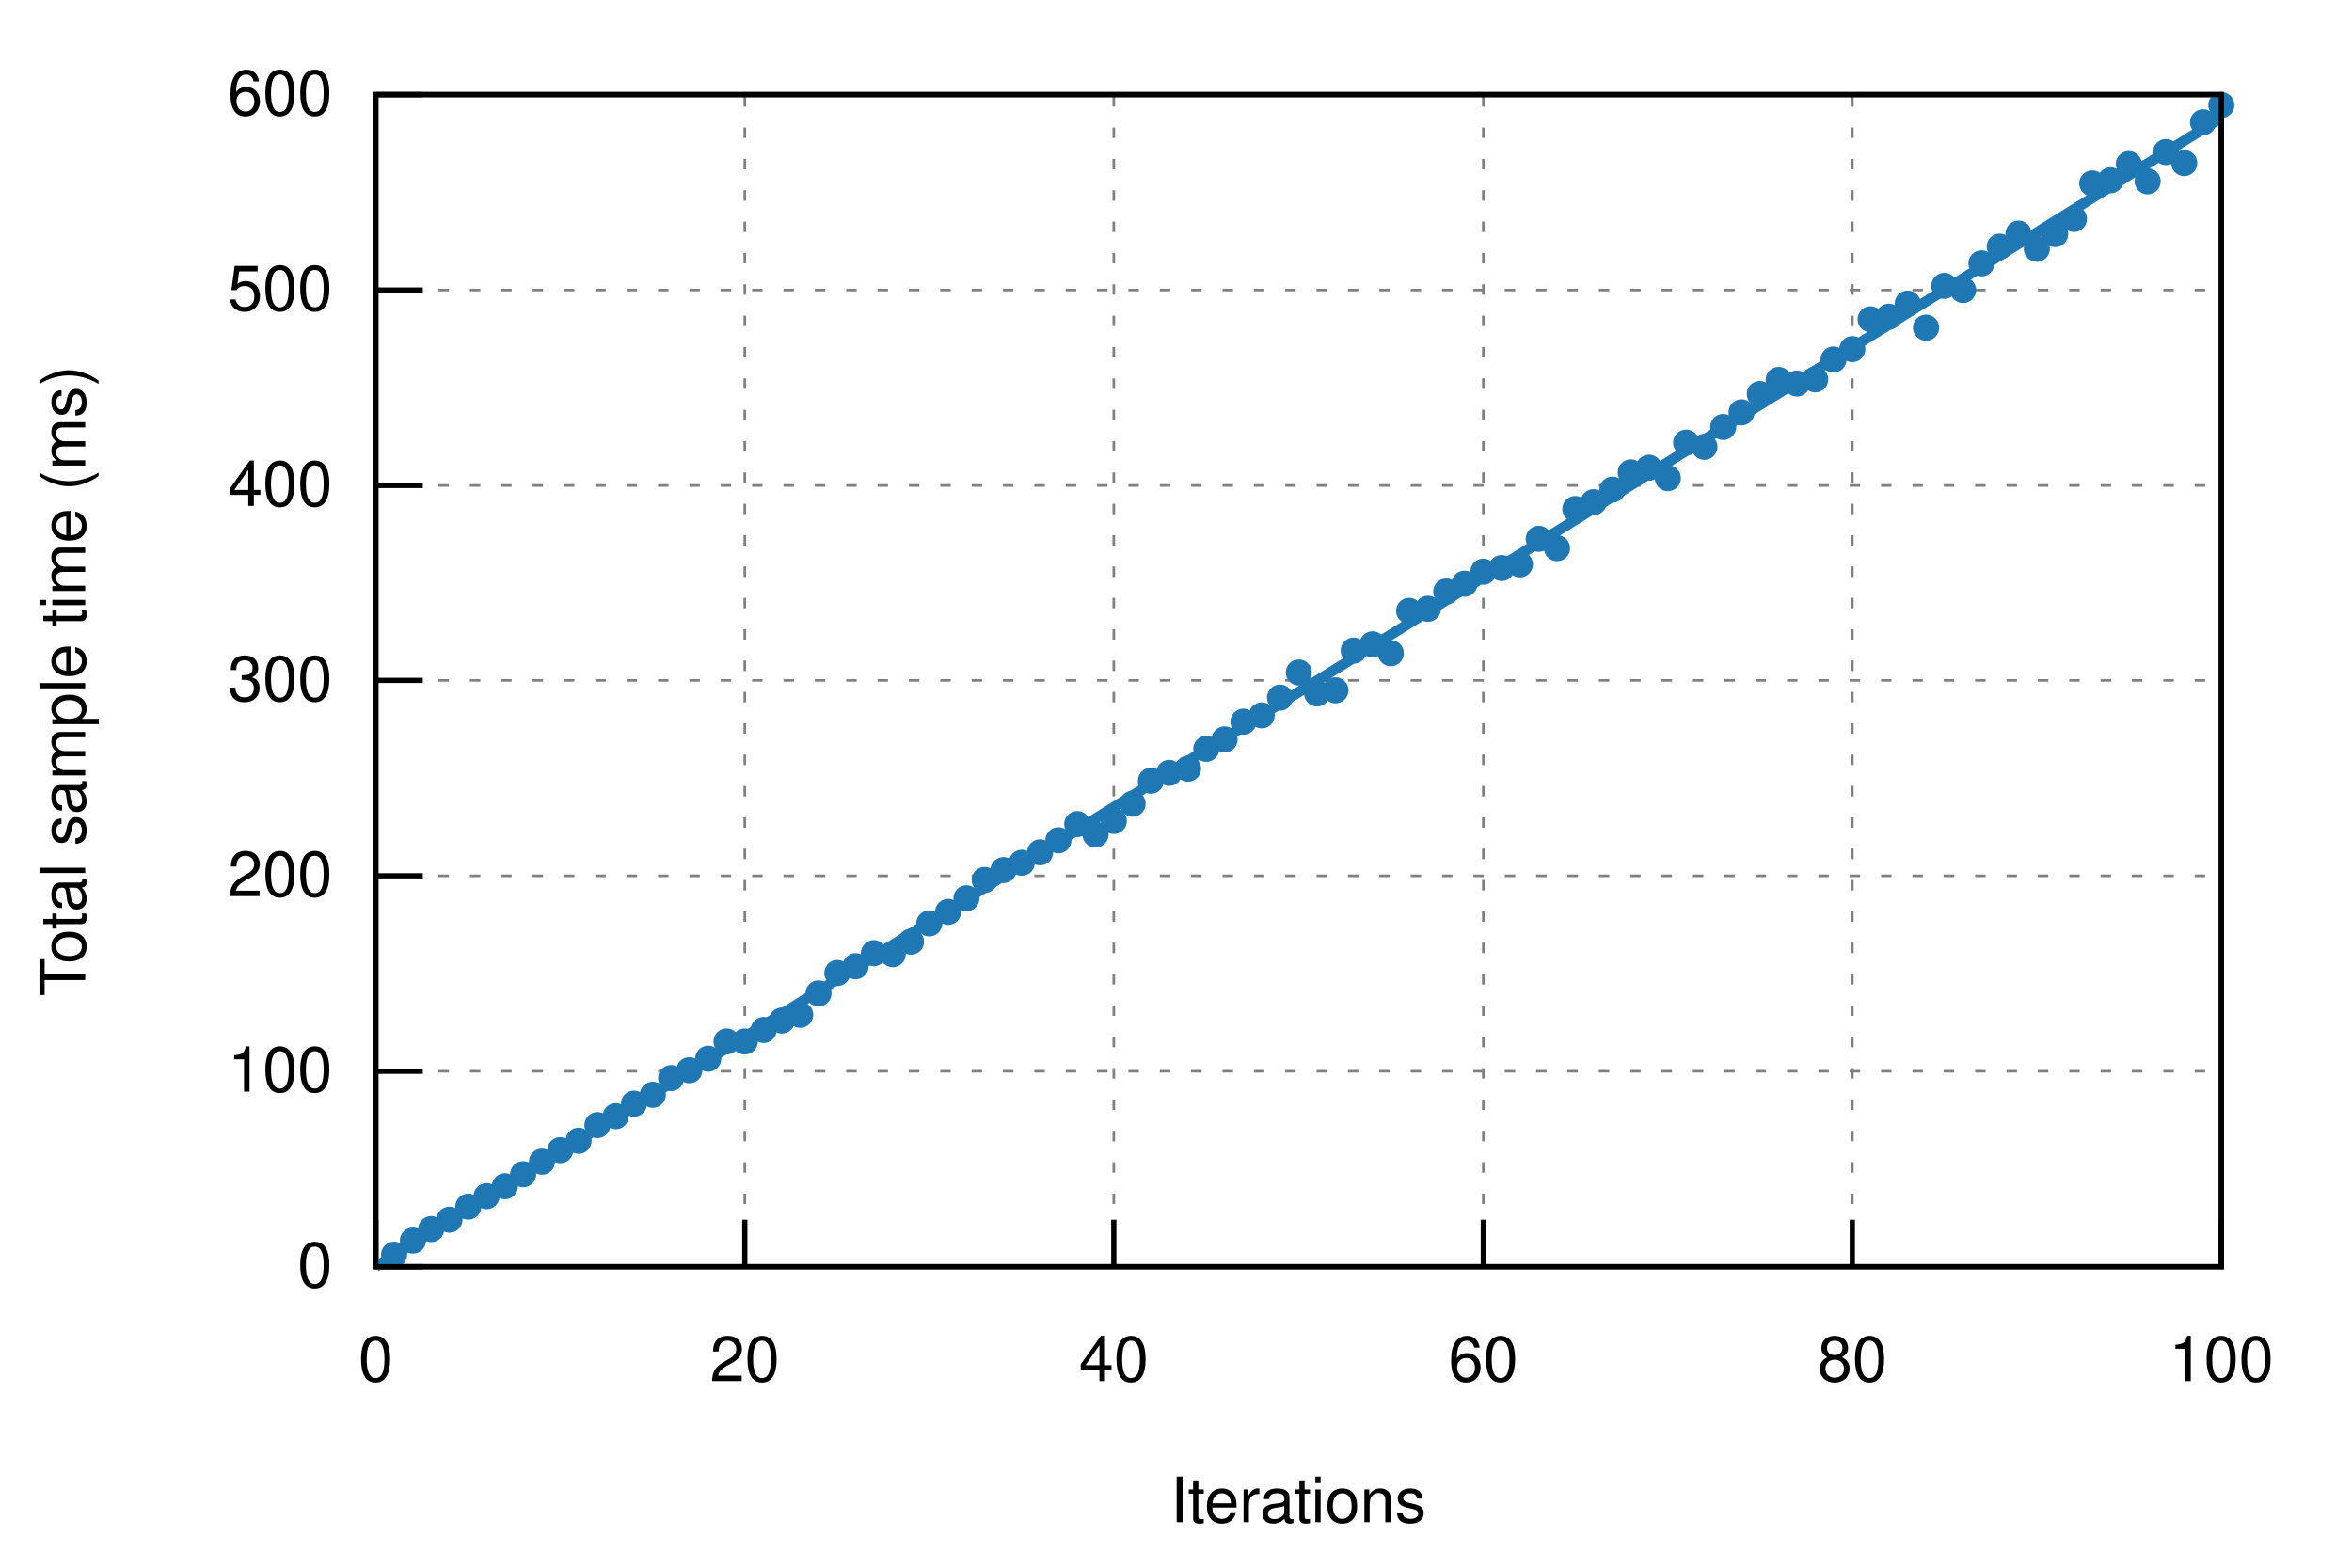
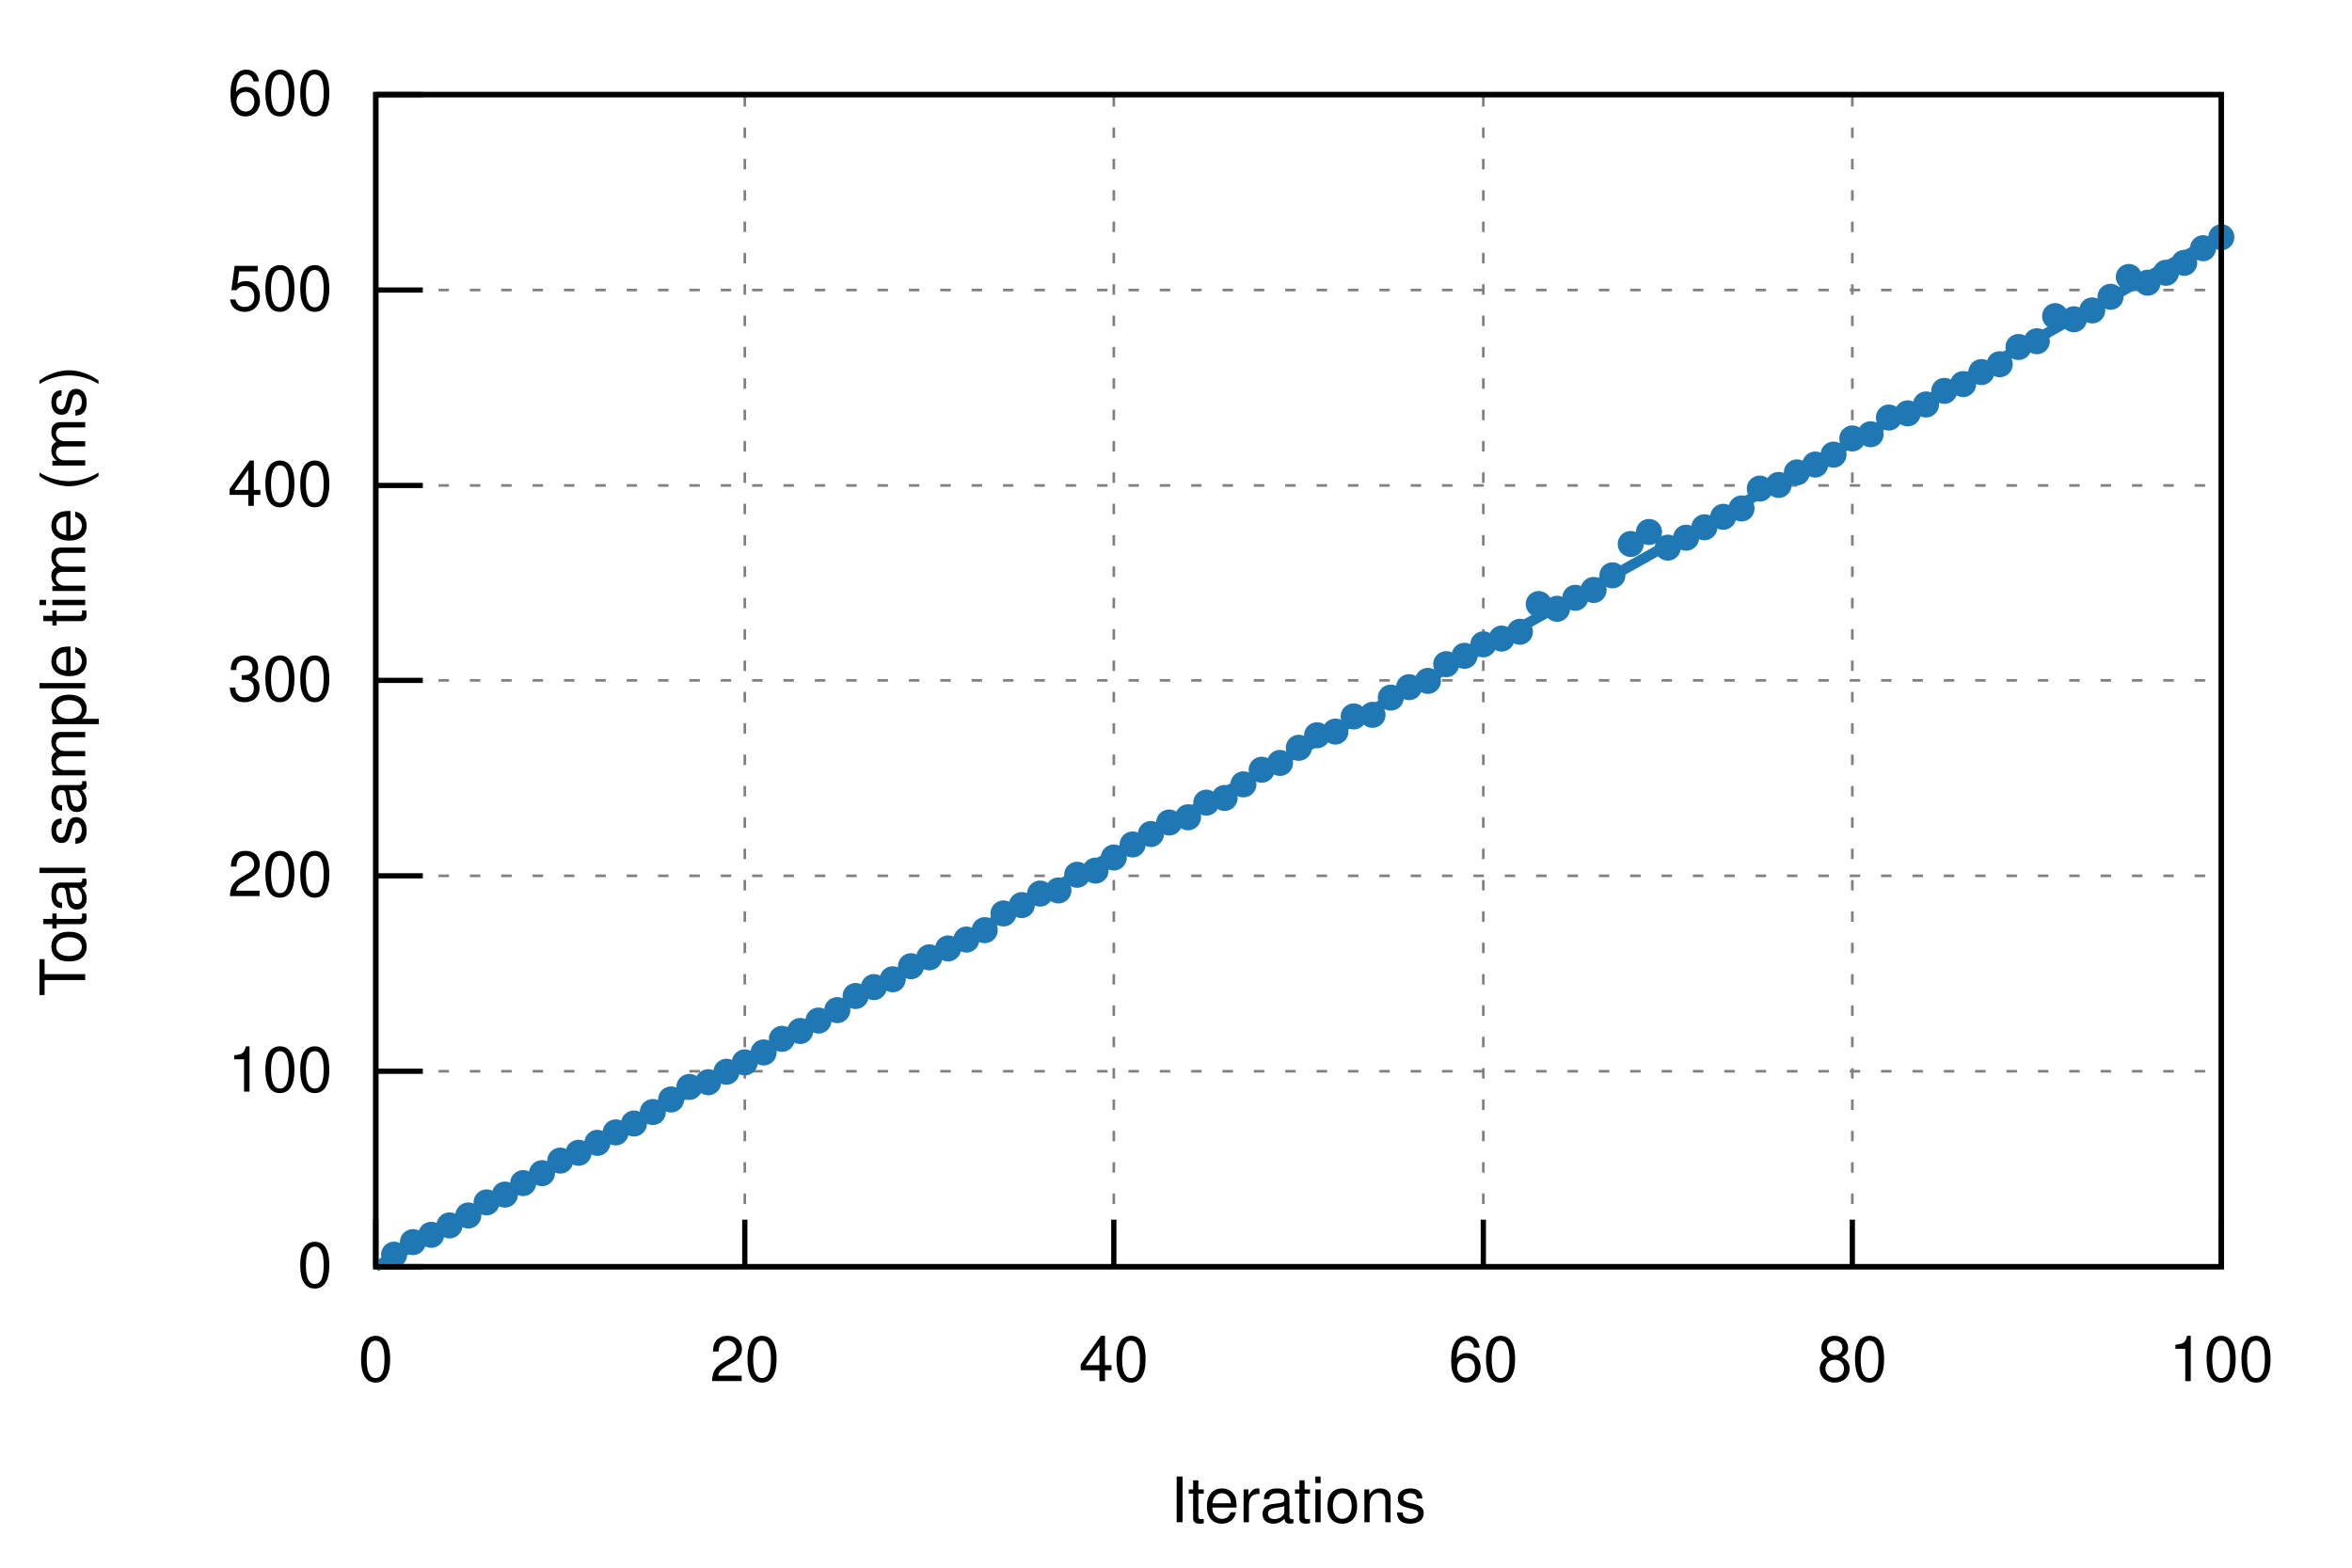
<svg xmlns="http://www.w3.org/2000/svg" xmlns:xlink="http://www.w3.org/1999/xlink" viewBox="0 0 450 300">
  <g id="gnuplot_canvas">
    <rect x="0" y="0" width="450" height="300" fill="none" />
    <defs>
      <circle id="gpDot" r="0.5" stroke-width="0.5" stroke="currentColor" />
      <path id="gpPt0" stroke-width="0.222" stroke="currentColor" d="M-1,0 h2 M0,-1 v2" />
      <path id="gpPt1" stroke-width="0.222" stroke="currentColor" d="M-1,-1 L1,1 M1,-1 L-1,1" />
      <path id="gpPt2" stroke-width="0.222" stroke="currentColor" d="M-1,0 L1,0 M0,-1 L0,1 M-1,-1 L1,1 M-1,1 L1,-1" />
      <rect id="gpPt3" stroke-width="0.222" stroke="currentColor" x="-1" y="-1" width="2" height="2" />
      <rect id="gpPt4" stroke-width="0.222" stroke="currentColor" fill="currentColor" x="-1" y="-1" width="2" height="2" />
      <circle id="gpPt5" stroke-width="0.222" stroke="currentColor" cx="0" cy="0" r="1" />
      <use xlink:href="#gpPt5" id="gpPt6" fill="currentColor" stroke="none" />
      <path id="gpPt7" stroke-width="0.222" stroke="currentColor" d="M0,-1.33 L-1.33,0.67 L1.33,0.67 z" />
      <use xlink:href="#gpPt7" id="gpPt8" fill="currentColor" stroke="none" />
      <use xlink:href="#gpPt7" id="gpPt9" stroke="currentColor" transform="rotate(180)" />
      <use xlink:href="#gpPt9" id="gpPt10" fill="currentColor" stroke="none" />
      <use xlink:href="#gpPt3" id="gpPt11" stroke="currentColor" transform="rotate(45)" />
      <use xlink:href="#gpPt11" id="gpPt12" fill="currentColor" stroke="none" />
      <path id="gpPt13" stroke-width="0.222" stroke="currentColor" d="M0,1.330 L1.265,0.411 L0.782,-1.067 L-0.782,-1.076 L-1.265,0.411 z" />
      <use xlink:href="#gpPt13" id="gpPt14" fill="currentColor" stroke="none" />
      <filter id="textbox" filterUnits="objectBoundingBox" x="0" y="0" height="1" width="1">
        <feFlood flood-color="white" flood-opacity="1" result="bgnd" />
        <feComposite in="SourceGraphic" in2="bgnd" operator="atop" />
      </filter>
      <filter id="greybox" filterUnits="objectBoundingBox" x="0" y="0" height="1" width="1">
        <feFlood flood-color="lightgrey" flood-opacity="1" result="grey" />
        <feComposite in="SourceGraphic" in2="grey" operator="atop" />
      </filter>
    </defs>
    <g fill="none" color="white" stroke="currentColor" stroke-width="1.00" stroke-linecap="butt" stroke-linejoin="miter">
</g>
    <g fill="none" color="black" stroke="currentColor" stroke-width="1.00" stroke-linecap="butt" stroke-linejoin="miter">
</g>
    <g fill="none" color="black" stroke="black" stroke-width="0.50" stroke-linecap="butt" stroke-linejoin="miter">
</g>
    <g fill="none" color="gray" stroke="currentColor" stroke-width="0.50" stroke-linecap="butt" stroke-linejoin="miter">
      <path stroke="gray" stroke-dasharray="2,4" class="gridline" d="M71.9,242.4 L425.0,242.4  " />
    </g>
    <g fill="none" color="gray" stroke="gray" stroke-width="1.00" stroke-linecap="butt" stroke-linejoin="miter">
</g>
    <g fill="none" color="black" stroke="currentColor" stroke-width="1.00" stroke-linecap="butt" stroke-linejoin="miter">
      <path stroke="black" d="M71.9,242.4 L80.9,242.4  " />
      <g transform="translate(63.6,246.3)" stroke="none" fill="black" font-family="Helvetica" font-size="12.00" text-anchor="end">
        <text>
          <tspan font-family="Helvetica"> 0</tspan>
        </text>
      </g>
    </g>
    <g fill="none" color="black" stroke="currentColor" stroke-width="1.00" stroke-linecap="butt" stroke-linejoin="miter">
</g>
    <g fill="none" color="black" stroke="black" stroke-width="0.50" stroke-linecap="butt" stroke-linejoin="miter">
</g>
    <g fill="none" color="gray" stroke="currentColor" stroke-width="0.50" stroke-linecap="butt" stroke-linejoin="miter">
      <path stroke="gray" stroke-dasharray="2,4" class="gridline" d="M71.9,205.0 L425.0,205.0  " />
    </g>
    <g fill="none" color="gray" stroke="gray" stroke-width="1.00" stroke-linecap="butt" stroke-linejoin="miter">
</g>
    <g fill="none" color="black" stroke="currentColor" stroke-width="1.00" stroke-linecap="butt" stroke-linejoin="miter">
      <path stroke="black" d="M71.9,205.0 L80.9,205.0  " />
      <g transform="translate(63.6,208.9)" stroke="none" fill="black" font-family="Helvetica" font-size="12.00" text-anchor="end">
        <text>
          <tspan font-family="Helvetica"> 100</tspan>
        </text>
      </g>
    </g>
    <g fill="none" color="black" stroke="currentColor" stroke-width="1.00" stroke-linecap="butt" stroke-linejoin="miter">
</g>
    <g fill="none" color="black" stroke="black" stroke-width="0.50" stroke-linecap="butt" stroke-linejoin="miter">
</g>
    <g fill="none" color="gray" stroke="currentColor" stroke-width="0.50" stroke-linecap="butt" stroke-linejoin="miter">
      <path stroke="gray" stroke-dasharray="2,4" class="gridline" d="M71.9,167.6 L425.0,167.6  " />
    </g>
    <g fill="none" color="gray" stroke="gray" stroke-width="1.00" stroke-linecap="butt" stroke-linejoin="miter">
</g>
    <g fill="none" color="black" stroke="currentColor" stroke-width="1.00" stroke-linecap="butt" stroke-linejoin="miter">
      <path stroke="black" d="M71.9,167.6 L80.9,167.6  " />
      <g transform="translate(63.6,171.5)" stroke="none" fill="black" font-family="Helvetica" font-size="12.00" text-anchor="end">
        <text>
          <tspan font-family="Helvetica"> 200</tspan>
        </text>
      </g>
    </g>
    <g fill="none" color="black" stroke="currentColor" stroke-width="1.00" stroke-linecap="butt" stroke-linejoin="miter">
</g>
    <g fill="none" color="black" stroke="black" stroke-width="0.50" stroke-linecap="butt" stroke-linejoin="miter">
</g>
    <g fill="none" color="gray" stroke="currentColor" stroke-width="0.50" stroke-linecap="butt" stroke-linejoin="miter">
      <path stroke="gray" stroke-dasharray="2,4" class="gridline" d="M71.9,130.2 L425.0,130.2  " />
    </g>
    <g fill="none" color="gray" stroke="gray" stroke-width="1.00" stroke-linecap="butt" stroke-linejoin="miter">
</g>
    <g fill="none" color="black" stroke="currentColor" stroke-width="1.00" stroke-linecap="butt" stroke-linejoin="miter">
      <path stroke="black" d="M71.9,130.2 L80.9,130.2  " />
      <g transform="translate(63.6,134.1)" stroke="none" fill="black" font-family="Helvetica" font-size="12.00" text-anchor="end">
        <text>
          <tspan font-family="Helvetica"> 300</tspan>
        </text>
      </g>
    </g>
    <g fill="none" color="black" stroke="currentColor" stroke-width="1.00" stroke-linecap="butt" stroke-linejoin="miter">
</g>
    <g fill="none" color="black" stroke="black" stroke-width="0.50" stroke-linecap="butt" stroke-linejoin="miter">
</g>
    <g fill="none" color="gray" stroke="currentColor" stroke-width="0.50" stroke-linecap="butt" stroke-linejoin="miter">
      <path stroke="gray" stroke-dasharray="2,4" class="gridline" d="M71.9,92.9 L425.0,92.9  " />
    </g>
    <g fill="none" color="gray" stroke="gray" stroke-width="1.00" stroke-linecap="butt" stroke-linejoin="miter">
</g>
    <g fill="none" color="black" stroke="currentColor" stroke-width="1.00" stroke-linecap="butt" stroke-linejoin="miter">
      <path stroke="black" d="M71.9,92.9 L80.9,92.9  " />
      <g transform="translate(63.6,96.8)" stroke="none" fill="black" font-family="Helvetica" font-size="12.00" text-anchor="end">
        <text>
          <tspan font-family="Helvetica"> 400</tspan>
        </text>
      </g>
    </g>
    <g fill="none" color="black" stroke="currentColor" stroke-width="1.00" stroke-linecap="butt" stroke-linejoin="miter">
</g>
    <g fill="none" color="black" stroke="black" stroke-width="0.50" stroke-linecap="butt" stroke-linejoin="miter">
</g>
    <g fill="none" color="gray" stroke="currentColor" stroke-width="0.50" stroke-linecap="butt" stroke-linejoin="miter">
      <path stroke="gray" stroke-dasharray="2,4" class="gridline" d="M71.9,55.5 L425.0,55.5  " />
    </g>
    <g fill="none" color="gray" stroke="gray" stroke-width="1.00" stroke-linecap="butt" stroke-linejoin="miter">
</g>
    <g fill="none" color="black" stroke="currentColor" stroke-width="1.00" stroke-linecap="butt" stroke-linejoin="miter">
      <path stroke="black" d="M71.9,55.5 L80.9,55.5  " />
      <g transform="translate(63.6,59.4)" stroke="none" fill="black" font-family="Helvetica" font-size="12.00" text-anchor="end">
        <text>
          <tspan font-family="Helvetica"> 500</tspan>
        </text>
      </g>
    </g>
    <g fill="none" color="black" stroke="currentColor" stroke-width="1.00" stroke-linecap="butt" stroke-linejoin="miter">
</g>
    <g fill="none" color="black" stroke="black" stroke-width="0.50" stroke-linecap="butt" stroke-linejoin="miter">
</g>
    <g fill="none" color="gray" stroke="currentColor" stroke-width="0.50" stroke-linecap="butt" stroke-linejoin="miter">
      <path stroke="gray" stroke-dasharray="2,4" class="gridline" d="M71.9,18.1 L425.0,18.1  " />
    </g>
    <g fill="none" color="gray" stroke="gray" stroke-width="1.00" stroke-linecap="butt" stroke-linejoin="miter">
</g>
    <g fill="none" color="black" stroke="currentColor" stroke-width="1.00" stroke-linecap="butt" stroke-linejoin="miter">
      <path stroke="black" d="M71.9,18.1 L80.9,18.1  " />
      <g transform="translate(63.6,22.0)" stroke="none" fill="black" font-family="Helvetica" font-size="12.00" text-anchor="end">
        <text>
          <tspan font-family="Helvetica"> 600</tspan>
        </text>
      </g>
    </g>
    <g fill="none" color="black" stroke="currentColor" stroke-width="1.00" stroke-linecap="butt" stroke-linejoin="miter">
</g>
    <g fill="none" color="black" stroke="black" stroke-width="0.50" stroke-linecap="butt" stroke-linejoin="miter">
</g>
    <g fill="none" color="gray" stroke="currentColor" stroke-width="0.50" stroke-linecap="butt" stroke-linejoin="miter">
      <path stroke="gray" stroke-dasharray="2,4" class="gridline" d="M71.9,242.4 L71.9,18.1  " />
    </g>
    <g fill="none" color="gray" stroke="gray" stroke-width="1.00" stroke-linecap="butt" stroke-linejoin="miter">
</g>
    <g fill="none" color="black" stroke="currentColor" stroke-width="1.00" stroke-linecap="butt" stroke-linejoin="miter">
      <path stroke="black" d="M71.9,242.4 L71.9,233.4  " />
      <g transform="translate(71.9,264.3)" stroke="none" fill="black" font-family="Helvetica" font-size="12.00" text-anchor="middle">
        <text>
          <tspan font-family="Helvetica"> 0</tspan>
        </text>
      </g>
    </g>
    <g fill="none" color="black" stroke="currentColor" stroke-width="1.00" stroke-linecap="butt" stroke-linejoin="miter">
</g>
    <g fill="none" color="black" stroke="black" stroke-width="0.50" stroke-linecap="butt" stroke-linejoin="miter">
</g>
    <g fill="none" color="gray" stroke="currentColor" stroke-width="0.50" stroke-linecap="butt" stroke-linejoin="miter">
      <path stroke="gray" stroke-dasharray="2,4" class="gridline" d="M142.5,242.4 L142.5,18.1  " />
    </g>
    <g fill="none" color="gray" stroke="gray" stroke-width="1.00" stroke-linecap="butt" stroke-linejoin="miter">
</g>
    <g fill="none" color="black" stroke="currentColor" stroke-width="1.00" stroke-linecap="butt" stroke-linejoin="miter">
      <path stroke="black" d="M142.5,242.4 L142.5,233.4  " />
      <g transform="translate(142.5,264.3)" stroke="none" fill="black" font-family="Helvetica" font-size="12.00" text-anchor="middle">
        <text>
          <tspan font-family="Helvetica"> 20</tspan>
        </text>
      </g>
    </g>
    <g fill="none" color="black" stroke="currentColor" stroke-width="1.00" stroke-linecap="butt" stroke-linejoin="miter">
</g>
    <g fill="none" color="black" stroke="black" stroke-width="0.50" stroke-linecap="butt" stroke-linejoin="miter">
</g>
    <g fill="none" color="gray" stroke="currentColor" stroke-width="0.50" stroke-linecap="butt" stroke-linejoin="miter">
      <path stroke="gray" stroke-dasharray="2,4" class="gridline" d="M213.1,242.4 L213.1,18.1  " />
    </g>
    <g fill="none" color="gray" stroke="gray" stroke-width="1.00" stroke-linecap="butt" stroke-linejoin="miter">
</g>
    <g fill="none" color="black" stroke="currentColor" stroke-width="1.00" stroke-linecap="butt" stroke-linejoin="miter">
      <path stroke="black" d="M213.1,242.4 L213.1,233.4  " />
      <g transform="translate(213.1,264.3)" stroke="none" fill="black" font-family="Helvetica" font-size="12.00" text-anchor="middle">
        <text>
          <tspan font-family="Helvetica"> 40</tspan>
        </text>
      </g>
    </g>
    <g fill="none" color="black" stroke="currentColor" stroke-width="1.00" stroke-linecap="butt" stroke-linejoin="miter">
</g>
    <g fill="none" color="black" stroke="black" stroke-width="0.50" stroke-linecap="butt" stroke-linejoin="miter">
</g>
    <g fill="none" color="gray" stroke="currentColor" stroke-width="0.50" stroke-linecap="butt" stroke-linejoin="miter">
      <path stroke="gray" stroke-dasharray="2,4" class="gridline" d="M283.8,242.4 L283.8,18.1  " />
    </g>
    <g fill="none" color="gray" stroke="gray" stroke-width="1.00" stroke-linecap="butt" stroke-linejoin="miter">
</g>
    <g fill="none" color="black" stroke="currentColor" stroke-width="1.00" stroke-linecap="butt" stroke-linejoin="miter">
      <path stroke="black" d="M283.8,242.4 L283.8,233.4  " />
      <g transform="translate(283.8,264.3)" stroke="none" fill="black" font-family="Helvetica" font-size="12.00" text-anchor="middle">
        <text>
          <tspan font-family="Helvetica"> 60</tspan>
        </text>
      </g>
    </g>
    <g fill="none" color="black" stroke="currentColor" stroke-width="1.00" stroke-linecap="butt" stroke-linejoin="miter">
</g>
    <g fill="none" color="black" stroke="black" stroke-width="0.50" stroke-linecap="butt" stroke-linejoin="miter">
</g>
    <g fill="none" color="gray" stroke="currentColor" stroke-width="0.50" stroke-linecap="butt" stroke-linejoin="miter">
      <path stroke="gray" stroke-dasharray="2,4" class="gridline" d="M354.4,242.4 L354.4,18.1  " />
    </g>
    <g fill="none" color="gray" stroke="gray" stroke-width="1.00" stroke-linecap="butt" stroke-linejoin="miter">
</g>
    <g fill="none" color="black" stroke="currentColor" stroke-width="1.00" stroke-linecap="butt" stroke-linejoin="miter">
      <path stroke="black" d="M354.4,242.4 L354.4,233.4  " />
      <g transform="translate(354.4,264.3)" stroke="none" fill="black" font-family="Helvetica" font-size="12.00" text-anchor="middle">
        <text>
          <tspan font-family="Helvetica"> 80</tspan>
        </text>
      </g>
    </g>
    <g fill="none" color="black" stroke="currentColor" stroke-width="1.00" stroke-linecap="butt" stroke-linejoin="miter">
</g>
    <g fill="none" color="black" stroke="black" stroke-width="0.50" stroke-linecap="butt" stroke-linejoin="miter">
</g>
    <g fill="none" color="gray" stroke="currentColor" stroke-width="0.50" stroke-linecap="butt" stroke-linejoin="miter">
      <path stroke="gray" stroke-dasharray="2,4" class="gridline" d="M425.0,242.4 L425.0,18.1  " />
    </g>
    <g fill="none" color="gray" stroke="gray" stroke-width="1.00" stroke-linecap="butt" stroke-linejoin="miter">
</g>
    <g fill="none" color="black" stroke="currentColor" stroke-width="1.00" stroke-linecap="butt" stroke-linejoin="miter">
      <path stroke="black" d="M425.0,242.4 L425.0,233.4  " />
      <g transform="translate(425.0,264.3)" stroke="none" fill="black" font-family="Helvetica" font-size="12.00" text-anchor="middle">
        <text>
          <tspan font-family="Helvetica"> 100</tspan>
        </text>
      </g>
    </g>
    <g fill="none" color="black" stroke="currentColor" stroke-width="1.00" stroke-linecap="butt" stroke-linejoin="miter">
</g>
    <g fill="none" color="black" stroke="currentColor" stroke-width="1.00" stroke-linecap="butt" stroke-linejoin="miter">
      <path stroke="black" d="M71.9,18.1 L71.9,242.4 L425.0,242.4 L425.0,18.1 L71.9,18.1 Z  " />
    </g>
    <g fill="none" color="black" stroke="currentColor" stroke-width="1.00" stroke-linecap="butt" stroke-linejoin="miter">
      <g transform="translate(16.3,130.3) rotate(270)" stroke="none" fill="black" font-family="Helvetica" font-size="12.00" text-anchor="middle">
        <text>
          <tspan font-family="Helvetica">Total sample time (ms)</tspan>
        </text>
      </g>
    </g>
    <g fill="none" color="black" stroke="currentColor" stroke-width="1.00" stroke-linecap="butt" stroke-linejoin="miter">
      <g transform="translate(248.4,291.3)" stroke="none" fill="black" font-family="Helvetica" font-size="12.00" text-anchor="middle">
        <text>
          <tspan font-family="Helvetica">Iterations</tspan>
        </text>
      </g>
    </g>
    <g fill="none" color="black" stroke="currentColor" stroke-width="1.00" stroke-linecap="butt" stroke-linejoin="miter">
</g>
    <g id="gnuplot_plot_1">
      <g fill="none" color="black" stroke="currentColor" stroke-width="1.00" stroke-linecap="butt" stroke-linejoin="miter">
        <use xlink:href="#gpPt6" transform="translate(75.4,240.1) scale(2.25)" color="rgb( 31, 120, 180)" />
-         <use xlink:href="#gpPt6" transform="translate(79.0,237.4) scale(2.25)" color="rgb( 31, 120, 180)" />
-         <use xlink:href="#gpPt6" transform="translate(82.5,235.2) scale(2.25)" color="rgb( 31, 120, 180)" />
-         <use xlink:href="#gpPt6" transform="translate(86.0,233.4) scale(2.25)" color="rgb( 31, 120, 180)" />
-         <use xlink:href="#gpPt6" transform="translate(89.6,230.9) scale(2.25)" color="rgb( 31, 120, 180)" />
-         <use xlink:href="#gpPt6" transform="translate(93.1,228.9) scale(2.25)" color="rgb( 31, 120, 180)" />
-         <use xlink:href="#gpPt6" transform="translate(96.6,227.0) scale(2.25)" color="rgb( 31, 120, 180)" />
-         <use xlink:href="#gpPt6" transform="translate(100.1,224.7) scale(2.25)" color="rgb( 31, 120, 180)" />
-         <use xlink:href="#gpPt6" transform="translate(103.7,222.3) scale(2.25)" color="rgb( 31, 120, 180)" />
-         <use xlink:href="#gpPt6" transform="translate(107.2,220.1) scale(2.25)" color="rgb( 31, 120, 180)" />
-         <use xlink:href="#gpPt6" transform="translate(110.7,218.3) scale(2.25)" color="rgb( 31, 120, 180)" />
-         <use xlink:href="#gpPt6" transform="translate(114.3,215.3) scale(2.25)" color="rgb( 31, 120, 180)" />
-         <use xlink:href="#gpPt6" transform="translate(117.8,213.6) scale(2.25)" color="rgb( 31, 120, 180)" />
-         <use xlink:href="#gpPt6" transform="translate(121.3,211.2) scale(2.25)" color="rgb( 31, 120, 180)" />
-         <use xlink:href="#gpPt6" transform="translate(124.9,209.5) scale(2.25)" color="rgb( 31, 120, 180)" />
-         <use xlink:href="#gpPt6" transform="translate(128.4,206.3) scale(2.25)" color="rgb( 31, 120, 180)" />
-         <use xlink:href="#gpPt6" transform="translate(131.9,204.8) scale(2.25)" color="rgb( 31, 120, 180)" />
-         <use xlink:href="#gpPt6" transform="translate(135.5,202.6) scale(2.25)" color="rgb( 31, 120, 180)" />
-         <use xlink:href="#gpPt6" transform="translate(139.0,199.3) scale(2.25)" color="rgb( 31, 120, 180)" />
-         <use xlink:href="#gpPt6" transform="translate(142.5,199.3) scale(2.25)" color="rgb( 31, 120, 180)" />
-         <use xlink:href="#gpPt6" transform="translate(146.1,197.1) scale(2.25)" color="rgb( 31, 120, 180)" />
-         <use xlink:href="#gpPt6" transform="translate(149.6,195.3) scale(2.25)" color="rgb( 31, 120, 180)" />
-         <use xlink:href="#gpPt6" transform="translate(153.1,194.2) scale(2.25)" color="rgb( 31, 120, 180)" />
-         <use xlink:href="#gpPt6" transform="translate(156.6,190.1) scale(2.25)" color="rgb( 31, 120, 180)" />
-         <use xlink:href="#gpPt6" transform="translate(160.2,186.2) scale(2.25)" color="rgb( 31, 120, 180)" />
-         <use xlink:href="#gpPt6" transform="translate(163.7,184.9) scale(2.25)" color="rgb( 31, 120, 180)" />
-         <use xlink:href="#gpPt6" transform="translate(167.2,182.4) scale(2.25)" color="rgb( 31, 120, 180)" />
-         <use xlink:href="#gpPt6" transform="translate(170.8,182.6) scale(2.25)" color="rgb( 31, 120, 180)" />
-         <use xlink:href="#gpPt6" transform="translate(174.3,180.2) scale(2.25)" color="rgb( 31, 120, 180)" />
-         <use xlink:href="#gpPt6" transform="translate(177.8,176.7) scale(2.25)" color="rgb( 31, 120, 180)" />
-         <use xlink:href="#gpPt6" transform="translate(181.4,174.5) scale(2.25)" color="rgb( 31, 120, 180)" />
-         <use xlink:href="#gpPt6" transform="translate(184.9,171.9) scale(2.25)" color="rgb( 31, 120, 180)" />
-         <use xlink:href="#gpPt6" transform="translate(188.4,168.4) scale(2.25)" color="rgb( 31, 120, 180)" />
-         <use xlink:href="#gpPt6" transform="translate(192.0,166.5) scale(2.25)" color="rgb( 31, 120, 180)" />
-         <use xlink:href="#gpPt6" transform="translate(195.5,165.1) scale(2.25)" color="rgb( 31, 120, 180)" />
-         <use xlink:href="#gpPt6" transform="translate(199.0,163.1) scale(2.25)" color="rgb( 31, 120, 180)" />
-         <use xlink:href="#gpPt6" transform="translate(202.5,160.8) scale(2.25)" color="rgb( 31, 120, 180)" />
-         <use xlink:href="#gpPt6" transform="translate(206.1,157.7) scale(2.25)" color="rgb( 31, 120, 180)" />
-         <use xlink:href="#gpPt6" transform="translate(209.6,159.7) scale(2.25)" color="rgb( 31, 120, 180)" />
-         <use xlink:href="#gpPt6" transform="translate(213.1,157.1) scale(2.25)" color="rgb( 31, 120, 180)" />
-         <use xlink:href="#gpPt6" transform="translate(216.7,153.8) scale(2.25)" color="rgb( 31, 120, 180)" />
-         <use xlink:href="#gpPt6" transform="translate(220.2,149.4) scale(2.25)" color="rgb( 31, 120, 180)" />
-         <use xlink:href="#gpPt6" transform="translate(223.7,147.9) scale(2.25)" color="rgb( 31, 120, 180)" />
-         <use xlink:href="#gpPt6" transform="translate(227.3,147.1) scale(2.25)" color="rgb( 31, 120, 180)" />
-         <use xlink:href="#gpPt6" transform="translate(230.8,143.3) scale(2.25)" color="rgb( 31, 120, 180)" />
-         <use xlink:href="#gpPt6" transform="translate(234.3,141.5) scale(2.25)" color="rgb( 31, 120, 180)" />
-         <use xlink:href="#gpPt6" transform="translate(237.9,138.1) scale(2.25)" color="rgb( 31, 120, 180)" />
-         <use xlink:href="#gpPt6" transform="translate(241.4,136.9) scale(2.25)" color="rgb( 31, 120, 180)" />
-         <use xlink:href="#gpPt6" transform="translate(244.9,133.5) scale(2.25)" color="rgb( 31, 120, 180)" />
-         <use xlink:href="#gpPt6" transform="translate(248.5,128.7) scale(2.25)" color="rgb( 31, 120, 180)" />
-         <use xlink:href="#gpPt6" transform="translate(252.0,132.7) scale(2.25)" color="rgb( 31, 120, 180)" />
-         <use xlink:href="#gpPt6" transform="translate(255.5,132.1) scale(2.25)" color="rgb( 31, 120, 180)" />
-         <use xlink:href="#gpPt6" transform="translate(259.0,124.5) scale(2.25)" color="rgb( 31, 120, 180)" />
-         <use xlink:href="#gpPt6" transform="translate(262.6,123.3) scale(2.25)" color="rgb( 31, 120, 180)" />
-         <use xlink:href="#gpPt6" transform="translate(266.1,125.0) scale(2.25)" color="rgb( 31, 120, 180)" />
-         <use xlink:href="#gpPt6" transform="translate(269.6,116.9) scale(2.25)" color="rgb( 31, 120, 180)" />
-         <use xlink:href="#gpPt6" transform="translate(273.2,116.5) scale(2.25)" color="rgb( 31, 120, 180)" />
-         <use xlink:href="#gpPt6" transform="translate(276.7,113.2) scale(2.25)" color="rgb( 31, 120, 180)" />
-         <use xlink:href="#gpPt6" transform="translate(280.2,111.7) scale(2.25)" color="rgb( 31, 120, 180)" />
-         <use xlink:href="#gpPt6" transform="translate(283.8,109.4) scale(2.25)" color="rgb( 31, 120, 180)" />
-         <use xlink:href="#gpPt6" transform="translate(287.3,108.7) scale(2.25)" color="rgb( 31, 120, 180)" />
-         <use xlink:href="#gpPt6" transform="translate(290.8,108.0) scale(2.25)" color="rgb( 31, 120, 180)" />
-         <use xlink:href="#gpPt6" transform="translate(294.4,103.1) scale(2.25)" color="rgb( 31, 120, 180)" />
-         <use xlink:href="#gpPt6" transform="translate(297.9,104.9) scale(2.25)" color="rgb( 31, 120, 180)" />
-         <use xlink:href="#gpPt6" transform="translate(301.4,97.4) scale(2.25)" color="rgb( 31, 120, 180)" />
-         <use xlink:href="#gpPt6" transform="translate(304.9,96.1) scale(2.25)" color="rgb( 31, 120, 180)" />
-         <use xlink:href="#gpPt6" transform="translate(308.5,93.7) scale(2.25)" color="rgb( 31, 120, 180)" />
-         <use xlink:href="#gpPt6" transform="translate(312.0,90.4) scale(2.25)" color="rgb( 31, 120, 180)" />
-         <use xlink:href="#gpPt6" transform="translate(315.5,89.5) scale(2.25)" color="rgb( 31, 120, 180)" />
-         <use xlink:href="#gpPt6" transform="translate(319.1,91.5) scale(2.25)" color="rgb( 31, 120, 180)" />
-         <use xlink:href="#gpPt6" transform="translate(322.6,84.7) scale(2.25)" color="rgb( 31, 120, 180)" />
-         <use xlink:href="#gpPt6" transform="translate(326.1,85.5) scale(2.25)" color="rgb( 31, 120, 180)" />
-         <use xlink:href="#gpPt6" transform="translate(329.7,81.7) scale(2.25)" color="rgb( 31, 120, 180)" />
-         <use xlink:href="#gpPt6" transform="translate(333.2,78.9) scale(2.25)" color="rgb( 31, 120, 180)" />
-         <use xlink:href="#gpPt6" transform="translate(336.7,75.4) scale(2.25)" color="rgb( 31, 120, 180)" />
-         <use xlink:href="#gpPt6" transform="translate(340.3,72.7) scale(2.25)" color="rgb( 31, 120, 180)" />
-         <use xlink:href="#gpPt6" transform="translate(343.8,73.4) scale(2.25)" color="rgb( 31, 120, 180)" />
-         <use xlink:href="#gpPt6" transform="translate(347.3,72.6) scale(2.25)" color="rgb( 31, 120, 180)" />
-         <use xlink:href="#gpPt6" transform="translate(350.8,68.8) scale(2.25)" color="rgb( 31, 120, 180)" />
-         <use xlink:href="#gpPt6" transform="translate(354.4,66.8) scale(2.25)" color="rgb( 31, 120, 180)" />
-         <use xlink:href="#gpPt6" transform="translate(357.9,61.1) scale(2.25)" color="rgb( 31, 120, 180)" />
-         <use xlink:href="#gpPt6" transform="translate(361.4,60.6) scale(2.25)" color="rgb( 31, 120, 180)" />
-         <use xlink:href="#gpPt6" transform="translate(365.0,58.1) scale(2.25)" color="rgb( 31, 120, 180)" />
-         <use xlink:href="#gpPt6" transform="translate(368.5,62.7) scale(2.25)" color="rgb( 31, 120, 180)" />
-         <use xlink:href="#gpPt6" transform="translate(372.0,54.7) scale(2.25)" color="rgb( 31, 120, 180)" />
-         <use xlink:href="#gpPt6" transform="translate(375.6,55.5) scale(2.25)" color="rgb( 31, 120, 180)" />
-         <use xlink:href="#gpPt6" transform="translate(379.1,50.4) scale(2.25)" color="rgb( 31, 120, 180)" />
-         <use xlink:href="#gpPt6" transform="translate(382.6,47.2) scale(2.25)" color="rgb( 31, 120, 180)" />
-         <use xlink:href="#gpPt6" transform="translate(386.2,44.7) scale(2.25)" color="rgb( 31, 120, 180)" />
-         <use xlink:href="#gpPt6" transform="translate(389.7,47.6) scale(2.25)" color="rgb( 31, 120, 180)" />
-         <use xlink:href="#gpPt6" transform="translate(393.2,44.8) scale(2.25)" color="rgb( 31, 120, 180)" />
-         <use xlink:href="#gpPt6" transform="translate(396.8,41.9) scale(2.25)" color="rgb( 31, 120, 180)" />
-         <use xlink:href="#gpPt6" transform="translate(400.3,35.1) scale(2.25)" color="rgb( 31, 120, 180)" />
-         <use xlink:href="#gpPt6" transform="translate(403.8,34.5) scale(2.25)" color="rgb( 31, 120, 180)" />
-         <use xlink:href="#gpPt6" transform="translate(407.3,31.4) scale(2.25)" color="rgb( 31, 120, 180)" />
-         <use xlink:href="#gpPt6" transform="translate(410.9,34.7) scale(2.25)" color="rgb( 31, 120, 180)" />
-         <use xlink:href="#gpPt6" transform="translate(414.4,29.1) scale(2.25)" color="rgb( 31, 120, 180)" />
-         <use xlink:href="#gpPt6" transform="translate(417.9,31.2) scale(2.25)" color="rgb( 31, 120, 180)" />
-         <use xlink:href="#gpPt6" transform="translate(421.5,23.4) scale(2.25)" color="rgb( 31, 120, 180)" />
-         <use xlink:href="#gpPt6" transform="translate(425.0,20.1) scale(2.25)" color="rgb( 31, 120, 180)" />
+         <use xlink:href="#gpPt6" transform="translate(79.0,237.7) scale(2.25)" color="rgb( 31, 120, 180)" />
+         <use xlink:href="#gpPt6" transform="translate(82.5,236.3) scale(2.25)" color="rgb( 31, 120, 180)" />
+         <use xlink:href="#gpPt6" transform="translate(86.0,234.5) scale(2.25)" color="rgb( 31, 120, 180)" />
+         <use xlink:href="#gpPt6" transform="translate(89.6,232.6) scale(2.25)" color="rgb( 31, 120, 180)" />
+         <use xlink:href="#gpPt6" transform="translate(93.1,230.1) scale(2.25)" color="rgb( 31, 120, 180)" />
+         <use xlink:href="#gpPt6" transform="translate(96.6,228.6) scale(2.25)" color="rgb( 31, 120, 180)" />
+         <use xlink:href="#gpPt6" transform="translate(100.1,226.4) scale(2.25)" color="rgb( 31, 120, 180)" />
+         <use xlink:href="#gpPt6" transform="translate(103.7,224.5) scale(2.25)" color="rgb( 31, 120, 180)" />
+         <use xlink:href="#gpPt6" transform="translate(107.2,222.1) scale(2.25)" color="rgb( 31, 120, 180)" />
+         <use xlink:href="#gpPt6" transform="translate(110.7,220.6) scale(2.25)" color="rgb( 31, 120, 180)" />
+         <use xlink:href="#gpPt6" transform="translate(114.3,218.7) scale(2.25)" color="rgb( 31, 120, 180)" />
+         <use xlink:href="#gpPt6" transform="translate(117.8,216.7) scale(2.25)" color="rgb( 31, 120, 180)" />
+         <use xlink:href="#gpPt6" transform="translate(121.3,215.0) scale(2.25)" color="rgb( 31, 120, 180)" />
+         <use xlink:href="#gpPt6" transform="translate(124.9,212.8) scale(2.25)" color="rgb( 31, 120, 180)" />
+         <use xlink:href="#gpPt6" transform="translate(128.4,210.4) scale(2.25)" color="rgb( 31, 120, 180)" />
+         <use xlink:href="#gpPt6" transform="translate(131.9,208.0) scale(2.25)" color="rgb( 31, 120, 180)" />
+         <use xlink:href="#gpPt6" transform="translate(135.5,207.1) scale(2.25)" color="rgb( 31, 120, 180)" />
+         <use xlink:href="#gpPt6" transform="translate(139.0,205.1) scale(2.25)" color="rgb( 31, 120, 180)" />
+         <use xlink:href="#gpPt6" transform="translate(142.5,203.3) scale(2.25)" color="rgb( 31, 120, 180)" />
+         <use xlink:href="#gpPt6" transform="translate(146.1,201.4) scale(2.25)" color="rgb( 31, 120, 180)" />
+         <use xlink:href="#gpPt6" transform="translate(149.6,198.8) scale(2.25)" color="rgb( 31, 120, 180)" />
+         <use xlink:href="#gpPt6" transform="translate(153.1,197.3) scale(2.25)" color="rgb( 31, 120, 180)" />
+         <use xlink:href="#gpPt6" transform="translate(156.6,195.3) scale(2.25)" color="rgb( 31, 120, 180)" />
+         <use xlink:href="#gpPt6" transform="translate(160.2,193.3) scale(2.25)" color="rgb( 31, 120, 180)" />
+         <use xlink:href="#gpPt6" transform="translate(163.7,190.6) scale(2.25)" color="rgb( 31, 120, 180)" />
+         <use xlink:href="#gpPt6" transform="translate(167.2,188.9) scale(2.25)" color="rgb( 31, 120, 180)" />
+         <use xlink:href="#gpPt6" transform="translate(170.8,187.4) scale(2.25)" color="rgb( 31, 120, 180)" />
+         <use xlink:href="#gpPt6" transform="translate(174.3,184.9) scale(2.25)" color="rgb( 31, 120, 180)" />
+         <use xlink:href="#gpPt6" transform="translate(177.8,183.2) scale(2.25)" color="rgb( 31, 120, 180)" />
+         <use xlink:href="#gpPt6" transform="translate(181.4,181.5) scale(2.25)" color="rgb( 31, 120, 180)" />
+         <use xlink:href="#gpPt6" transform="translate(184.9,179.8) scale(2.25)" color="rgb( 31, 120, 180)" />
+         <use xlink:href="#gpPt6" transform="translate(188.4,178.0) scale(2.25)" color="rgb( 31, 120, 180)" />
+         <use xlink:href="#gpPt6" transform="translate(192.0,174.8) scale(2.25)" color="rgb( 31, 120, 180)" />
+         <use xlink:href="#gpPt6" transform="translate(195.5,173.2) scale(2.25)" color="rgb( 31, 120, 180)" />
+         <use xlink:href="#gpPt6" transform="translate(199.0,171.0) scale(2.25)" color="rgb( 31, 120, 180)" />
+         <use xlink:href="#gpPt6" transform="translate(202.5,170.4) scale(2.25)" color="rgb( 31, 120, 180)" />
+         <use xlink:href="#gpPt6" transform="translate(206.1,167.4) scale(2.25)" color="rgb( 31, 120, 180)" />
+         <use xlink:href="#gpPt6" transform="translate(209.6,166.6) scale(2.25)" color="rgb( 31, 120, 180)" />
+         <use xlink:href="#gpPt6" transform="translate(213.1,164.1) scale(2.25)" color="rgb( 31, 120, 180)" />
+         <use xlink:href="#gpPt6" transform="translate(216.7,161.6) scale(2.25)" color="rgb( 31, 120, 180)" />
+         <use xlink:href="#gpPt6" transform="translate(220.2,159.6) scale(2.25)" color="rgb( 31, 120, 180)" />
+         <use xlink:href="#gpPt6" transform="translate(223.7,157.4) scale(2.25)" color="rgb( 31, 120, 180)" />
+         <use xlink:href="#gpPt6" transform="translate(227.3,156.4) scale(2.25)" color="rgb( 31, 120, 180)" />
+         <use xlink:href="#gpPt6" transform="translate(230.8,153.6) scale(2.25)" color="rgb( 31, 120, 180)" />
+         <use xlink:href="#gpPt6" transform="translate(234.3,152.7) scale(2.25)" color="rgb( 31, 120, 180)" />
+         <use xlink:href="#gpPt6" transform="translate(237.9,150.1) scale(2.25)" color="rgb( 31, 120, 180)" />
+         <use xlink:href="#gpPt6" transform="translate(241.4,147.3) scale(2.25)" color="rgb( 31, 120, 180)" />
+         <use xlink:href="#gpPt6" transform="translate(244.9,146.0) scale(2.25)" color="rgb( 31, 120, 180)" />
+         <use xlink:href="#gpPt6" transform="translate(248.5,143.1) scale(2.25)" color="rgb( 31, 120, 180)" />
+         <use xlink:href="#gpPt6" transform="translate(252.0,140.7) scale(2.25)" color="rgb( 31, 120, 180)" />
+         <use xlink:href="#gpPt6" transform="translate(255.5,140.0) scale(2.25)" color="rgb( 31, 120, 180)" />
+         <use xlink:href="#gpPt6" transform="translate(259.0,137.1) scale(2.25)" color="rgb( 31, 120, 180)" />
+         <use xlink:href="#gpPt6" transform="translate(262.6,136.8) scale(2.25)" color="rgb( 31, 120, 180)" />
+         <use xlink:href="#gpPt6" transform="translate(266.1,133.5) scale(2.25)" color="rgb( 31, 120, 180)" />
+         <use xlink:href="#gpPt6" transform="translate(269.6,131.5) scale(2.25)" color="rgb( 31, 120, 180)" />
+         <use xlink:href="#gpPt6" transform="translate(273.2,130.3) scale(2.25)" color="rgb( 31, 120, 180)" />
+         <use xlink:href="#gpPt6" transform="translate(276.7,127.1) scale(2.25)" color="rgb( 31, 120, 180)" />
+         <use xlink:href="#gpPt6" transform="translate(280.2,125.5) scale(2.25)" color="rgb( 31, 120, 180)" />
+         <use xlink:href="#gpPt6" transform="translate(283.8,123.3) scale(2.25)" color="rgb( 31, 120, 180)" />
+         <use xlink:href="#gpPt6" transform="translate(287.3,122.2) scale(2.25)" color="rgb( 31, 120, 180)" />
+         <use xlink:href="#gpPt6" transform="translate(290.8,120.9) scale(2.25)" color="rgb( 31, 120, 180)" />
+         <use xlink:href="#gpPt6" transform="translate(294.4,115.6) scale(2.25)" color="rgb( 31, 120, 180)" />
+         <use xlink:href="#gpPt6" transform="translate(297.9,116.5) scale(2.25)" color="rgb( 31, 120, 180)" />
+         <use xlink:href="#gpPt6" transform="translate(301.4,114.4) scale(2.25)" color="rgb( 31, 120, 180)" />
+         <use xlink:href="#gpPt6" transform="translate(304.9,112.9) scale(2.25)" color="rgb( 31, 120, 180)" />
+         <use xlink:href="#gpPt6" transform="translate(308.5,110.1) scale(2.25)" color="rgb( 31, 120, 180)" />
+         <use xlink:href="#gpPt6" transform="translate(312.0,104.1) scale(2.25)" color="rgb( 31, 120, 180)" />
+         <use xlink:href="#gpPt6" transform="translate(315.5,101.8) scale(2.25)" color="rgb( 31, 120, 180)" />
+         <use xlink:href="#gpPt6" transform="translate(319.1,104.8) scale(2.25)" color="rgb( 31, 120, 180)" />
+         <use xlink:href="#gpPt6" transform="translate(322.6,102.9) scale(2.25)" color="rgb( 31, 120, 180)" />
+         <use xlink:href="#gpPt6" transform="translate(326.1,100.9) scale(2.25)" color="rgb( 31, 120, 180)" />
+         <use xlink:href="#gpPt6" transform="translate(329.7,98.9) scale(2.25)" color="rgb( 31, 120, 180)" />
+         <use xlink:href="#gpPt6" transform="translate(333.2,97.3) scale(2.25)" color="rgb( 31, 120, 180)" />
+         <use xlink:href="#gpPt6" transform="translate(336.7,93.5) scale(2.25)" color="rgb( 31, 120, 180)" />
+         <use xlink:href="#gpPt6" transform="translate(340.3,92.8) scale(2.25)" color="rgb( 31, 120, 180)" />
+         <use xlink:href="#gpPt6" transform="translate(343.8,90.4) scale(2.25)" color="rgb( 31, 120, 180)" />
+         <use xlink:href="#gpPt6" transform="translate(347.3,88.9) scale(2.25)" color="rgb( 31, 120, 180)" />
+         <use xlink:href="#gpPt6" transform="translate(350.8,87.0) scale(2.25)" color="rgb( 31, 120, 180)" />
+         <use xlink:href="#gpPt6" transform="translate(354.4,83.9) scale(2.25)" color="rgb( 31, 120, 180)" />
+         <use xlink:href="#gpPt6" transform="translate(357.9,83.1) scale(2.25)" color="rgb( 31, 120, 180)" />
+         <use xlink:href="#gpPt6" transform="translate(361.4,79.9) scale(2.25)" color="rgb( 31, 120, 180)" />
+         <use xlink:href="#gpPt6" transform="translate(365.0,79.1) scale(2.25)" color="rgb( 31, 120, 180)" />
+         <use xlink:href="#gpPt6" transform="translate(368.5,77.4) scale(2.25)" color="rgb( 31, 120, 180)" />
+         <use xlink:href="#gpPt6" transform="translate(372.0,74.8) scale(2.25)" color="rgb( 31, 120, 180)" />
+         <use xlink:href="#gpPt6" transform="translate(375.6,73.5) scale(2.25)" color="rgb( 31, 120, 180)" />
+         <use xlink:href="#gpPt6" transform="translate(379.1,71.2) scale(2.25)" color="rgb( 31, 120, 180)" />
+         <use xlink:href="#gpPt6" transform="translate(382.6,69.7) scale(2.25)" color="rgb( 31, 120, 180)" />
+         <use xlink:href="#gpPt6" transform="translate(386.2,66.4) scale(2.25)" color="rgb( 31, 120, 180)" />
+         <use xlink:href="#gpPt6" transform="translate(389.7,65.3) scale(2.25)" color="rgb( 31, 120, 180)" />
+         <use xlink:href="#gpPt6" transform="translate(393.2,60.5) scale(2.25)" color="rgb( 31, 120, 180)" />
+         <use xlink:href="#gpPt6" transform="translate(396.8,61.1) scale(2.25)" color="rgb( 31, 120, 180)" />
+         <use xlink:href="#gpPt6" transform="translate(400.3,59.4) scale(2.25)" color="rgb( 31, 120, 180)" />
+         <use xlink:href="#gpPt6" transform="translate(403.8,56.8) scale(2.25)" color="rgb( 31, 120, 180)" />
+         <use xlink:href="#gpPt6" transform="translate(407.3,53.0) scale(2.25)" color="rgb( 31, 120, 180)" />
+         <use xlink:href="#gpPt6" transform="translate(410.9,54.1) scale(2.25)" color="rgb( 31, 120, 180)" />
+         <use xlink:href="#gpPt6" transform="translate(414.4,52.2) scale(2.25)" color="rgb( 31, 120, 180)" />
+         <use xlink:href="#gpPt6" transform="translate(417.9,50.3) scale(2.25)" color="rgb( 31, 120, 180)" />
+         <use xlink:href="#gpPt6" transform="translate(421.5,47.5) scale(2.25)" color="rgb( 31, 120, 180)" />
+         <use xlink:href="#gpPt6" transform="translate(425.0,45.4) scale(2.25)" color="rgb( 31, 120, 180)" />
      </g>
    </g>
    <g id="gnuplot_plot_2">
      <g fill="none" color="white" stroke="rgb( 31, 120, 180)" stroke-width="2.00" stroke-linecap="butt" stroke-linejoin="miter">
</g>
      <g fill="none" color="black" stroke="currentColor" stroke-width="2.00" stroke-linecap="butt" stroke-linejoin="miter">
-         <path stroke="rgb( 31, 120, 180)" d="M71.9,242.4 L425.0,22.5  " />
+         <path stroke="rgb( 31, 120, 180)" d="M71.9,242.4 L425.0,45.1  " />
      </g>
    </g>
    <g id="gnuplot_plot_3">
      <g fill="none" color="white" stroke="rgb( 31, 120, 180)" stroke-width="1.00" stroke-linecap="butt" stroke-linejoin="miter">
</g>
      <g fill="none" color="black" stroke="currentColor" stroke-width="1.00" stroke-linecap="butt" stroke-linejoin="miter">
        <g stroke="none" shape-rendering="crispEdges">
          <polygon fill="rgb( 31, 120, 180)" fill-opacity="0.25" points="71.9,242.4 71.9,242.4 71.9,242.4 " />
-           <polygon fill="rgb( 31, 120, 180)" fill-opacity="0.25" points="71.9,242.4 425.0,23.2 425.0,21.8 " />
+           <polygon fill="rgb( 31, 120, 180)" fill-opacity="0.25" points="71.9,242.4 425.0,45.4 425.0,44.7 " />
        </g>
      </g>
    </g>
    <g fill="none" color="white" stroke="rgb( 31, 120, 180)" stroke-width="2.00" stroke-linecap="butt" stroke-linejoin="miter">
</g>
    <g fill="none" color="black" stroke="currentColor" stroke-width="2.00" stroke-linecap="butt" stroke-linejoin="miter">
</g>
    <g fill="none" color="black" stroke="black" stroke-width="1.00" stroke-linecap="butt" stroke-linejoin="miter">
</g>
    <g fill="none" color="black" stroke="currentColor" stroke-width="1.00" stroke-linecap="butt" stroke-linejoin="miter">
      <path stroke="black" d="M71.9,18.1 L71.9,242.4 L425.0,242.4 L425.0,18.1 L71.9,18.1 Z  " />
    </g>
    <g fill="none" color="black" stroke="currentColor" stroke-width="1.00" stroke-linecap="butt" stroke-linejoin="miter">
</g>
  </g>
</svg>
